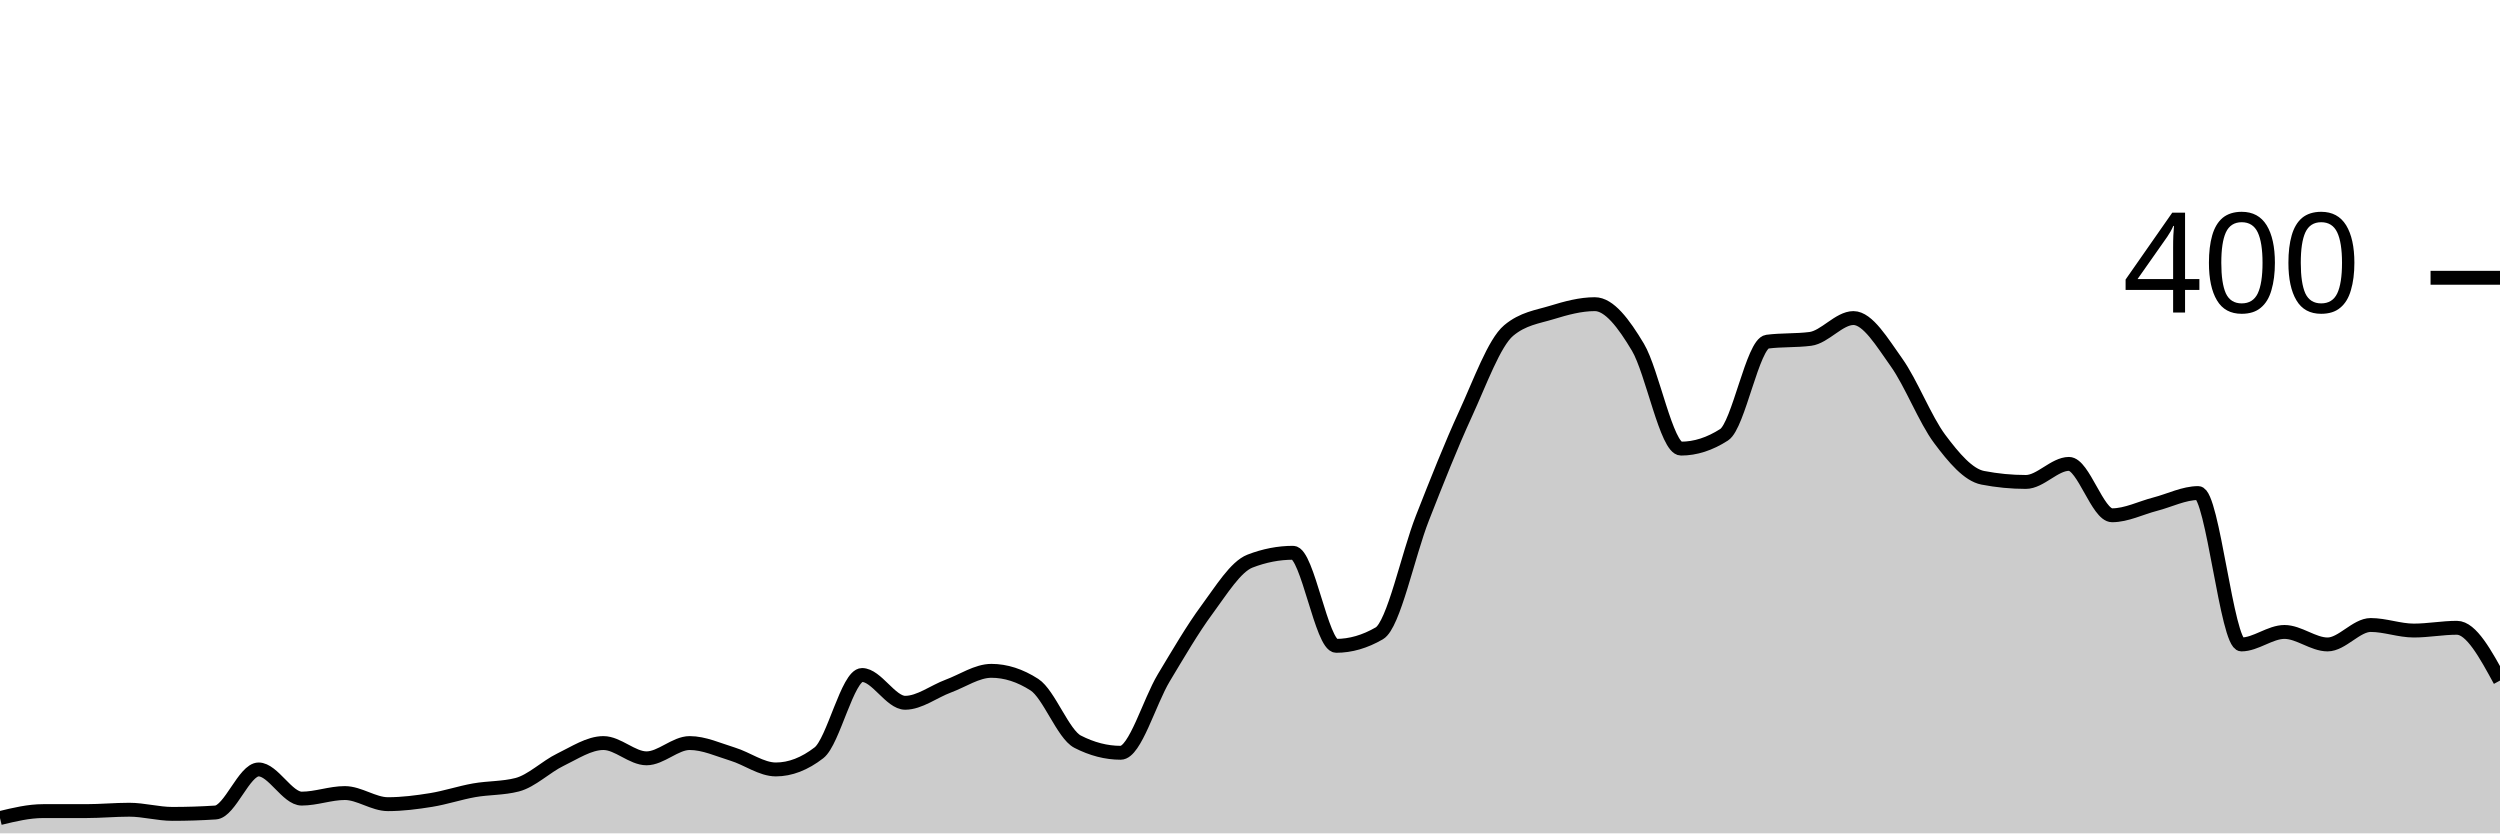
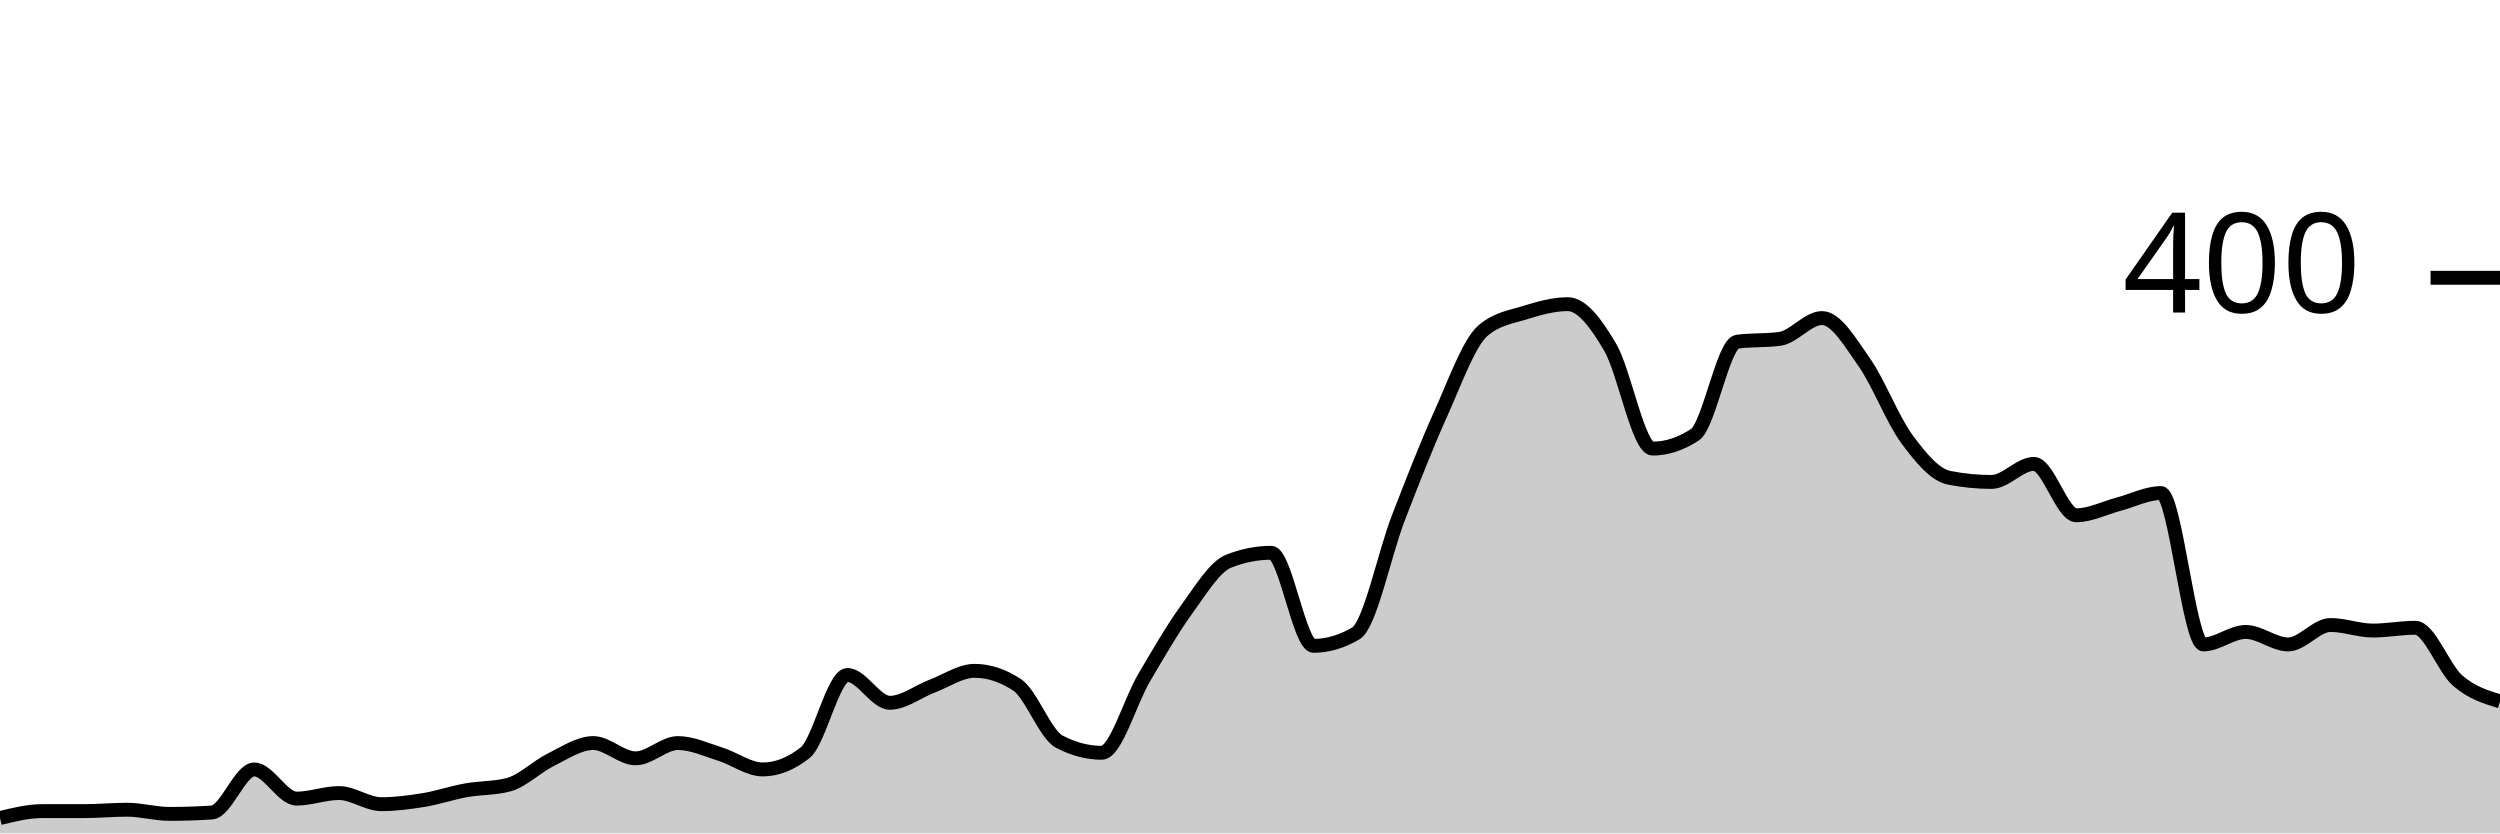
<svg xmlns="http://www.w3.org/2000/svg" viewBox="0 0 180 60">
  <g transform="translate(0,20)">
-     <path class="area" fill="rgba(0, 0, 0, 0.2)" d="M0,38.9C1.034,38.65,2.069,38.4,3.103,38.4C4.138,38.4,5.172,38.4,6.207,38.4C7.241,38.4,8.276,38.3,9.31,38.3C10.345,38.3,11.379,38.6,12.414,38.6C13.448,38.6,14.483,38.567,15.517,38.5C16.552,38.433,17.586,35.4,18.621,35.4C19.655,35.4,20.69,37.5,21.724,37.5C22.759,37.5,23.793,37.1,24.828,37.1C25.862,37.1,26.897,37.9,27.931,37.9C28.966,37.9,30,37.767,31.034,37.6C32.069,37.433,33.103,37.083,34.138,36.9C35.172,36.717,36.207,36.767,37.241,36.5C38.276,36.233,39.31,35.2,40.345,34.7C41.379,34.2,42.414,33.5,43.448,33.5C44.483,33.5,45.517,34.6,46.552,34.6C47.586,34.6,48.621,33.5,49.655,33.5C50.69,33.5,51.724,33.983,52.759,34.3C53.793,34.617,54.828,35.4,55.862,35.4C56.897,35.4,57.931,35,58.966,34.2C60,33.4,61.034,28.6,62.069,28.6C63.103,28.6,64.138,30.6,65.172,30.6C66.207,30.6,67.241,29.783,68.276,29.4C69.31,29.017,70.345,28.3,71.379,28.3C72.414,28.3,73.448,28.633,74.483,29.3C75.517,29.967,76.552,32.867,77.586,33.4C78.621,33.933,79.655,34.2,80.69,34.2C81.724,34.2,82.759,30.517,83.793,28.8C84.828,27.083,85.862,25.3,86.897,23.9C87.931,22.5,88.966,20.8,90,20.4C91.034,20,92.069,19.8,93.103,19.8C94.138,19.8,95.172,26.5,96.207,26.5C97.241,26.5,98.276,26.2,99.31,25.6C100.345,25,101.379,19.933,102.414,17.3C103.448,14.667,104.483,12.05,105.517,9.8C106.552,7.55,107.586,4.667,108.621,3.8C109.655,2.933,110.69,2.817,111.724,2.5C112.759,2.183,113.793,1.9,114.828,1.9C115.862,1.9,116.897,3.267,117.931,5C118.966,6.733,120,12.3,121.034,12.3C122.069,12.3,123.103,11.967,124.138,11.3C125.172,10.633,126.207,4.733,127.241,4.6C128.276,4.467,129.31,4.533,130.345,4.4C131.379,4.267,132.414,2.9,133.448,2.9C134.483,2.9,135.517,4.65,136.552,6.1C137.586,7.55,138.621,10.217,139.655,11.6C140.69,12.983,141.724,14.2,142.759,14.4C143.793,14.6,144.828,14.7,145.862,14.7C146.897,14.7,147.931,13.4,148.966,13.4C150,13.4,151.034,17.1,152.069,17.1C153.103,17.1,154.138,16.567,155.172,16.3C156.207,16.033,157.241,15.5,158.276,15.5C159.31,15.5,160.345,26.4,161.379,26.4C162.414,26.4,163.448,25.5,164.483,25.5C165.517,25.5,166.552,26.4,167.586,26.4C168.621,26.4,169.655,25,170.69,25C171.724,25,172.759,25.4,173.793,25.4C174.828,25.4,175.862,25.2,176.897,25.2C177.931,25.2,178.966,27.1,180,29L180,40C178.966,40,177.931,40,176.897,40C175.862,40,174.828,40,173.793,40C172.759,40,171.724,40,170.69,40C169.655,40,168.621,40,167.586,40C166.552,40,165.517,40,164.483,40C163.448,40,162.414,40,161.379,40C160.345,40,159.31,40,158.276,40C157.241,40,156.207,40,155.172,40C154.138,40,153.103,40,152.069,40C151.034,40,150,40,148.966,40C147.931,40,146.897,40,145.862,40C144.828,40,143.793,40,142.759,40C141.724,40,140.69,40,139.655,40C138.621,40,137.586,40,136.552,40C135.517,40,134.483,40,133.448,40C132.414,40,131.379,40,130.345,40C129.31,40,128.276,40,127.241,40C126.207,40,125.172,40,124.138,40C123.103,40,122.069,40,121.034,40C120,40,118.966,40,117.931,40C116.897,40,115.862,40,114.828,40C113.793,40,112.759,40,111.724,40C110.69,40,109.655,40,108.621,40C107.586,40,106.552,40,105.517,40C104.483,40,103.448,40,102.414,40C101.379,40,100.345,40,99.31,40C98.276,40,97.241,40,96.207,40C95.172,40,94.138,40,93.103,40C92.069,40,91.034,40,90,40C88.966,40,87.931,40,86.897,40C85.862,40,84.828,40,83.793,40C82.759,40,81.724,40,80.69,40C79.655,40,78.621,40,77.586,40C76.552,40,75.517,40,74.483,40C73.448,40,72.414,40,71.379,40C70.345,40,69.31,40,68.276,40C67.241,40,66.207,40,65.172,40C64.138,40,63.103,40,62.069,40C61.034,40,60,40,58.966,40C57.931,40,56.897,40,55.862,40C54.828,40,53.793,40,52.759,40C51.724,40,50.69,40,49.655,40C48.621,40,47.586,40,46.552,40C45.517,40,44.483,40,43.448,40C42.414,40,41.379,40,40.345,40C39.31,40,38.276,40,37.241,40C36.207,40,35.172,40,34.138,40C33.103,40,32.069,40,31.034,40C30,40,28.966,40,27.931,40C26.897,40,25.862,40,24.828,40C23.793,40,22.759,40,21.724,40C20.69,40,19.655,40,18.621,40C17.586,40,16.552,40,15.517,40C14.483,40,13.448,40,12.414,40C11.379,40,10.345,40,9.31,40C8.276,40,7.241,40,6.207,40C5.172,40,4.138,40,3.103,40C2.069,40,1.034,40,0,40Z" />
-     <path class="line" stroke="black" fill="none" d="M0,38.9C1.034,38.65,2.069,38.4,3.103,38.4C4.138,38.4,5.172,38.4,6.207,38.4C7.241,38.4,8.276,38.3,9.31,38.3C10.345,38.3,11.379,38.6,12.414,38.6C13.448,38.6,14.483,38.567,15.517,38.5C16.552,38.433,17.586,35.4,18.621,35.4C19.655,35.4,20.69,37.5,21.724,37.5C22.759,37.5,23.793,37.1,24.828,37.1C25.862,37.1,26.897,37.9,27.931,37.9C28.966,37.9,30,37.767,31.034,37.6C32.069,37.433,33.103,37.083,34.138,36.9C35.172,36.717,36.207,36.767,37.241,36.5C38.276,36.233,39.31,35.2,40.345,34.7C41.379,34.2,42.414,33.5,43.448,33.5C44.483,33.5,45.517,34.6,46.552,34.6C47.586,34.6,48.621,33.5,49.655,33.5C50.69,33.5,51.724,33.983,52.759,34.3C53.793,34.617,54.828,35.4,55.862,35.4C56.897,35.4,57.931,35,58.966,34.2C60,33.4,61.034,28.6,62.069,28.6C63.103,28.6,64.138,30.6,65.172,30.6C66.207,30.6,67.241,29.783,68.276,29.4C69.31,29.017,70.345,28.3,71.379,28.3C72.414,28.3,73.448,28.633,74.483,29.3C75.517,29.967,76.552,32.867,77.586,33.4C78.621,33.933,79.655,34.2,80.69,34.2C81.724,34.2,82.759,30.517,83.793,28.8C84.828,27.083,85.862,25.3,86.897,23.9C87.931,22.5,88.966,20.8,90,20.4C91.034,20,92.069,19.8,93.103,19.8C94.138,19.8,95.172,26.5,96.207,26.5C97.241,26.5,98.276,26.2,99.31,25.6C100.345,25,101.379,19.933,102.414,17.3C103.448,14.667,104.483,12.05,105.517,9.8C106.552,7.55,107.586,4.667,108.621,3.8C109.655,2.933,110.69,2.817,111.724,2.5C112.759,2.183,113.793,1.9,114.828,1.9C115.862,1.9,116.897,3.267,117.931,5C118.966,6.733,120,12.3,121.034,12.3C122.069,12.3,123.103,11.967,124.138,11.3C125.172,10.633,126.207,4.733,127.241,4.6C128.276,4.467,129.31,4.533,130.345,4.4C131.379,4.267,132.414,2.9,133.448,2.9C134.483,2.9,135.517,4.65,136.552,6.1C137.586,7.55,138.621,10.217,139.655,11.6C140.69,12.983,141.724,14.2,142.759,14.4C143.793,14.6,144.828,14.7,145.862,14.7C146.897,14.7,147.931,13.4,148.966,13.4C150,13.4,151.034,17.1,152.069,17.1C153.103,17.1,154.138,16.567,155.172,16.3C156.207,16.033,157.241,15.5,158.276,15.5C159.31,15.5,160.345,26.4,161.379,26.4C162.414,26.4,163.448,25.5,164.483,25.5C165.517,25.5,166.552,26.4,167.586,26.4C168.621,26.4,169.655,25,170.69,25C171.724,25,172.759,25.4,173.793,25.4C174.828,25.4,175.862,25.2,176.897,25.2C177.931,25.2,178.966,27.1,180,29" />
+     <path class="area" fill="rgba(0, 0, 0, 0.2)" d="M0,38.9C1.017,38.65,2.034,38.4,3.051,38.4C4.068,38.4,5.085,38.4,6.102,38.4C7.119,38.4,8.136,38.3,9.153,38.3C10.169,38.3,11.186,38.6,12.203,38.6C13.22,38.6,14.237,38.567,15.254,38.5C16.271,38.433,17.288,35.4,18.305,35.4C19.322,35.4,20.339,37.5,21.356,37.5C22.373,37.5,23.39,37.1,24.407,37.1C25.424,37.1,26.441,37.9,27.458,37.9C28.475,37.9,29.492,37.767,30.508,37.6C31.525,37.433,32.542,37.083,33.559,36.9C34.576,36.717,35.593,36.767,36.61,36.5C37.627,36.233,38.644,35.2,39.661,34.7C40.678,34.2,41.695,33.5,42.712,33.5C43.729,33.5,44.746,34.6,45.763,34.6C46.78,34.6,47.797,33.5,48.814,33.5C49.831,33.5,50.847,33.983,51.864,34.3C52.881,34.617,53.898,35.4,54.915,35.4C55.932,35.4,56.949,35,57.966,34.2C58.983,33.4,60,28.6,61.017,28.6C62.034,28.6,63.051,30.6,64.068,30.6C65.085,30.6,66.102,29.783,67.119,29.4C68.136,29.017,69.153,28.3,70.169,28.3C71.186,28.3,72.203,28.633,73.22,29.3C74.237,29.967,75.254,32.867,76.271,33.4C77.288,33.933,78.305,34.2,79.322,34.2C80.339,34.2,81.356,30.517,82.373,28.8C83.39,27.083,84.407,25.3,85.424,23.9C86.441,22.5,87.458,20.8,88.475,20.4C89.492,20,90.508,19.8,91.525,19.8C92.542,19.8,93.559,26.5,94.576,26.5C95.593,26.5,96.61,26.2,97.627,25.6C98.644,25,99.661,19.933,100.678,17.3C101.695,14.667,102.712,12.05,103.729,9.8C104.746,7.55,105.763,4.667,106.78,3.8C107.797,2.933,108.814,2.817,109.831,2.5C110.847,2.183,111.864,1.9,112.881,1.9C113.898,1.9,114.915,3.267,115.932,5C116.949,6.733,117.966,12.3,118.983,12.3C120,12.3,121.017,11.967,122.034,11.3C123.051,10.633,124.068,4.733,125.085,4.6C126.102,4.467,127.119,4.533,128.136,4.4C129.153,4.267,130.169,2.9,131.186,2.9C132.203,2.9,133.22,4.65,134.237,6.1C135.254,7.55,136.271,10.217,137.288,11.6C138.305,12.983,139.322,14.2,140.339,14.4C141.356,14.6,142.373,14.7,143.39,14.7C144.407,14.7,145.424,13.4,146.441,13.4C147.458,13.4,148.475,17.1,149.492,17.1C150.508,17.1,151.525,16.567,152.542,16.3C153.559,16.033,154.576,15.5,155.593,15.5C156.61,15.5,157.627,26.4,158.644,26.4C159.661,26.4,160.678,25.5,161.695,25.5C162.712,25.5,163.729,26.4,164.746,26.4C165.763,26.4,166.78,25,167.797,25C168.814,25,169.831,25.4,170.847,25.4C171.864,25.4,172.881,25.2,173.898,25.2C174.915,25.2,175.932,28.117,176.949,29C177.966,29.883,178.983,30.192,180,30.5L180,40C178.983,40,177.966,40,176.949,40C175.932,40,174.915,40,173.898,40C172.881,40,171.864,40,170.847,40C169.831,40,168.814,40,167.797,40C166.78,40,165.763,40,164.746,40C163.729,40,162.712,40,161.695,40C160.678,40,159.661,40,158.644,40C157.627,40,156.61,40,155.593,40C154.576,40,153.559,40,152.542,40C151.525,40,150.508,40,149.492,40C148.475,40,147.458,40,146.441,40C145.424,40,144.407,40,143.39,40C142.373,40,141.356,40,140.339,40C139.322,40,138.305,40,137.288,40C136.271,40,135.254,40,134.237,40C133.22,40,132.203,40,131.186,40C130.169,40,129.153,40,128.136,40C127.119,40,126.102,40,125.085,40C124.068,40,123.051,40,122.034,40C121.017,40,120,40,118.983,40C117.966,40,116.949,40,115.932,40C114.915,40,113.898,40,112.881,40C111.864,40,110.847,40,109.831,40C108.814,40,107.797,40,106.78,40C105.763,40,104.746,40,103.729,40C102.712,40,101.695,40,100.678,40C99.661,40,98.644,40,97.627,40C96.61,40,95.593,40,94.576,40C93.559,40,92.542,40,91.525,40C90.508,40,89.492,40,88.475,40C87.458,40,86.441,40,85.424,40C84.407,40,83.39,40,82.373,40C81.356,40,80.339,40,79.322,40C78.305,40,77.288,40,76.271,40C75.254,40,74.237,40,73.22,40C72.203,40,71.186,40,70.169,40C69.153,40,68.136,40,67.119,40C66.102,40,65.085,40,64.068,40C63.051,40,62.034,40,61.017,40C60,40,58.983,40,57.966,40C56.949,40,55.932,40,54.915,40C53.898,40,52.881,40,51.864,40C50.847,40,49.831,40,48.814,40C47.797,40,46.78,40,45.763,40C44.746,40,43.729,40,42.712,40C41.695,40,40.678,40,39.661,40C38.644,40,37.627,40,36.61,40C35.593,40,34.576,40,33.559,40C32.542,40,31.525,40,30.508,40C29.492,40,28.475,40,27.458,40C26.441,40,25.424,40,24.407,40C23.39,40,22.373,40,21.356,40C20.339,40,19.322,40,18.305,40C17.288,40,16.271,40,15.254,40C14.237,40,13.22,40,12.203,40C11.186,40,10.169,40,9.153,40C8.136,40,7.119,40,6.102,40C5.085,40,4.068,40,3.051,40C2.034,40,1.017,40,0,40Z" />
+     <path class="line" stroke="black" fill="none" d="M0,38.9C1.017,38.65,2.034,38.4,3.051,38.4C4.068,38.4,5.085,38.4,6.102,38.4C7.119,38.4,8.136,38.3,9.153,38.3C10.169,38.3,11.186,38.6,12.203,38.6C13.22,38.6,14.237,38.567,15.254,38.5C16.271,38.433,17.288,35.4,18.305,35.4C19.322,35.4,20.339,37.5,21.356,37.5C22.373,37.5,23.39,37.1,24.407,37.1C25.424,37.1,26.441,37.9,27.458,37.9C28.475,37.9,29.492,37.767,30.508,37.6C31.525,37.433,32.542,37.083,33.559,36.9C34.576,36.717,35.593,36.767,36.61,36.5C37.627,36.233,38.644,35.2,39.661,34.7C40.678,34.2,41.695,33.5,42.712,33.5C43.729,33.5,44.746,34.6,45.763,34.6C46.78,34.6,47.797,33.5,48.814,33.5C49.831,33.5,50.847,33.983,51.864,34.3C52.881,34.617,53.898,35.4,54.915,35.4C55.932,35.4,56.949,35,57.966,34.2C58.983,33.4,60,28.6,61.017,28.6C62.034,28.6,63.051,30.6,64.068,30.6C65.085,30.6,66.102,29.783,67.119,29.4C68.136,29.017,69.153,28.3,70.169,28.3C71.186,28.3,72.203,28.633,73.22,29.3C74.237,29.967,75.254,32.867,76.271,33.4C77.288,33.933,78.305,34.2,79.322,34.2C80.339,34.2,81.356,30.517,82.373,28.8C83.39,27.083,84.407,25.3,85.424,23.9C86.441,22.5,87.458,20.8,88.475,20.4C89.492,20,90.508,19.8,91.525,19.8C92.542,19.8,93.559,26.5,94.576,26.5C95.593,26.5,96.61,26.2,97.627,25.6C98.644,25,99.661,19.933,100.678,17.3C101.695,14.667,102.712,12.05,103.729,9.8C104.746,7.55,105.763,4.667,106.78,3.8C107.797,2.933,108.814,2.817,109.831,2.5C110.847,2.183,111.864,1.9,112.881,1.9C113.898,1.9,114.915,3.267,115.932,5C116.949,6.733,117.966,12.3,118.983,12.3C120,12.3,121.017,11.967,122.034,11.3C123.051,10.633,124.068,4.733,125.085,4.6C126.102,4.467,127.119,4.533,128.136,4.4C129.153,4.267,130.169,2.9,131.186,2.9C132.203,2.9,133.22,4.65,134.237,6.1C135.254,7.55,136.271,10.217,137.288,11.6C138.305,12.983,139.322,14.2,140.339,14.4C141.356,14.6,142.373,14.7,143.39,14.7C144.407,14.7,145.424,13.4,146.441,13.4C147.458,13.4,148.475,17.1,149.492,17.1C150.508,17.1,151.525,16.567,152.542,16.3C153.559,16.033,154.576,15.5,155.593,15.5C156.61,15.5,157.627,26.4,158.644,26.4C159.661,26.4,160.678,25.5,161.695,25.5C162.712,25.5,163.729,26.4,164.746,26.4C165.763,26.4,166.78,25,167.797,25C168.814,25,169.831,25.4,170.847,25.4C171.864,25.4,172.881,25.2,173.898,25.2C174.915,25.2,175.932,28.117,176.949,29C177.966,29.883,178.983,30.192,180,30.5" />
    <path class="axis-ceiling" stroke-width="1" stroke="black" fill="none" d="M175,0L180,0" />
    <text class="axis-ceiling-label" font-family="sans-serif" text-anchor="end" font-size="10px" x="170" y="2.5">400</text>
  </g>
</svg>
